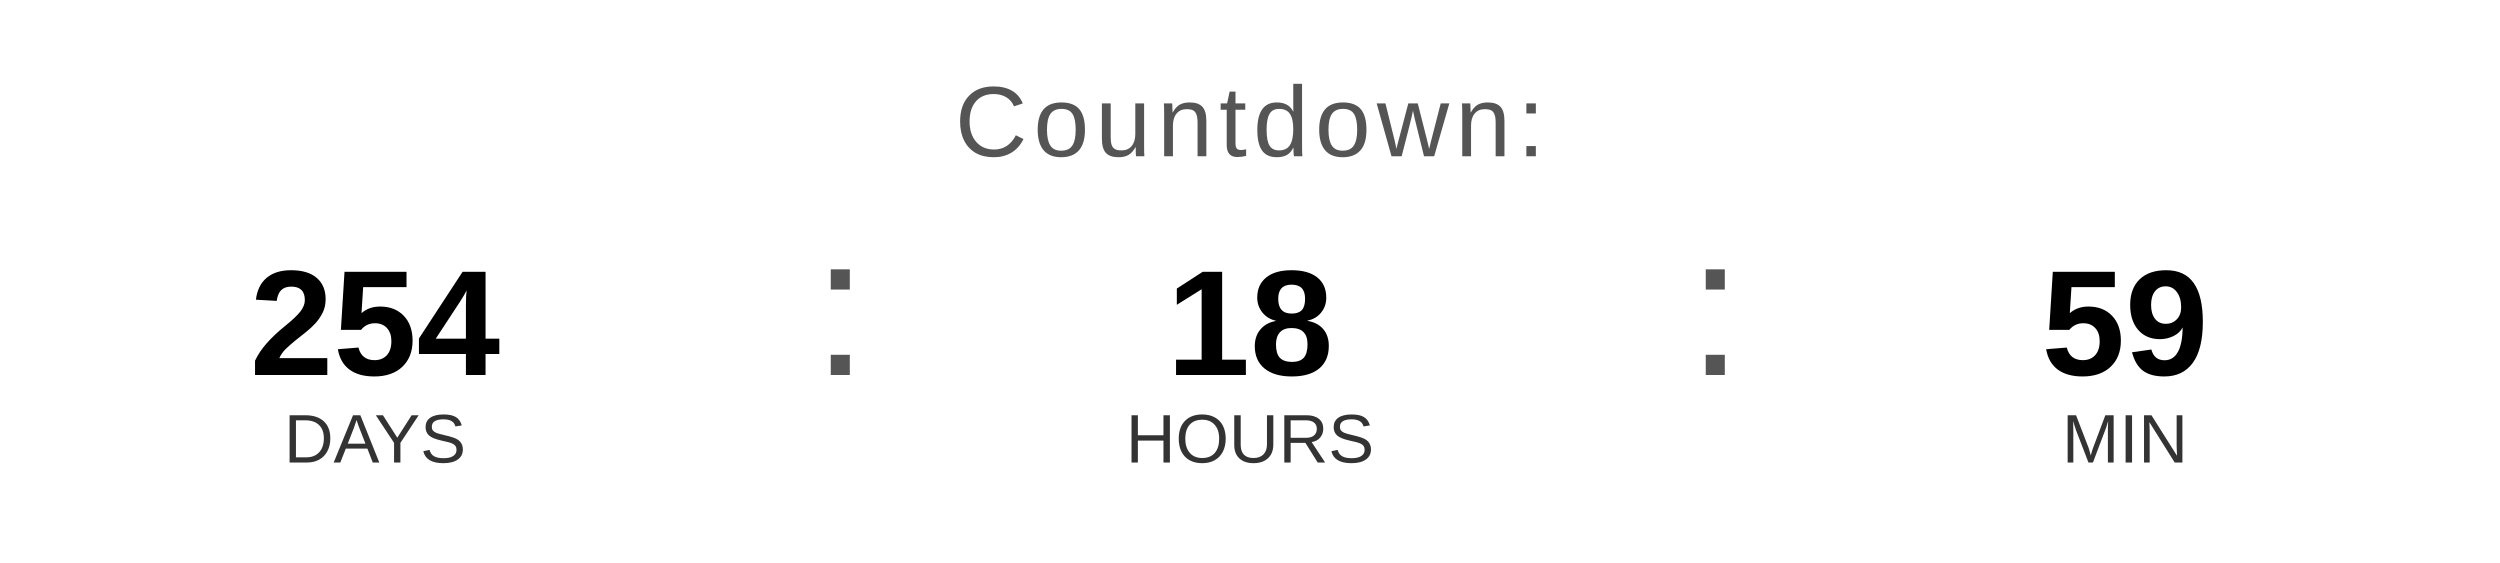
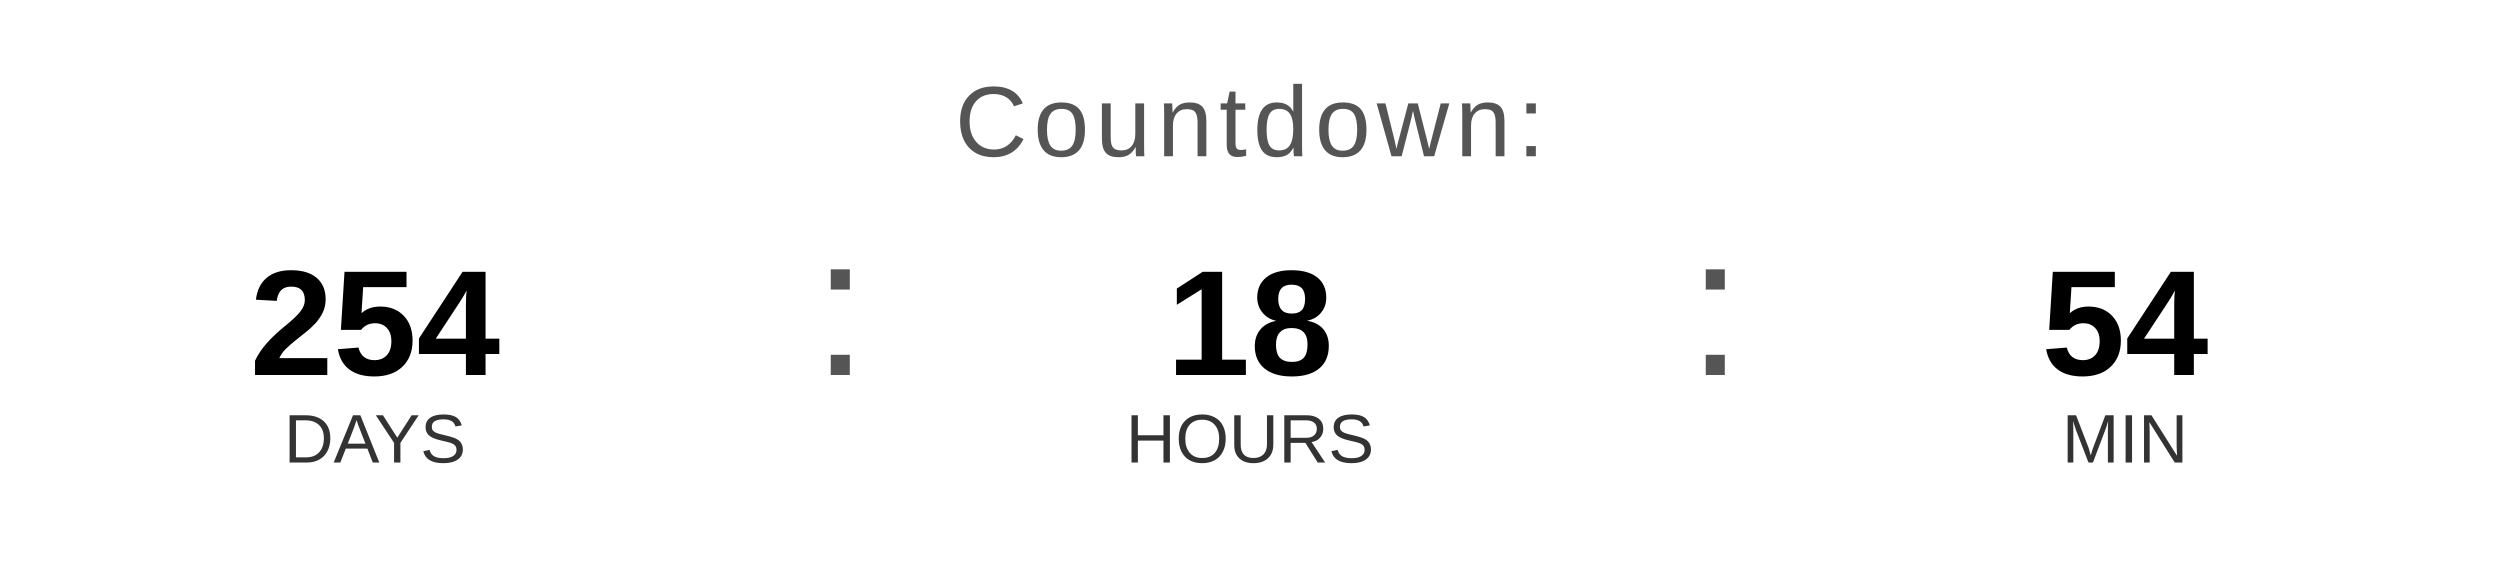
<svg xmlns="http://www.w3.org/2000/svg" width="400" height="90" viewBox="0 0 400 90">
  <text x="200" y="25" font-family="Arial, Helvetica, sans-serif" font-size="16" fill="#555555" text-anchor="middle" letter-spacing="1">
    Countdown:
  </text>
  <text x="60" y="60" font-family="Arial, Helvetica, sans-serif" font-size="24" font-weight="bold" fill="#000000" text-anchor="middle">254</text>
  <text x="60" y="74" font-family="Arial, Helvetica, sans-serif" font-size="11" fill="#333333" text-anchor="middle">DAYS</text>
  <text x="130" y="60" font-family="Arial, sans-serif" font-size="32" fill="#555555">:</text>
  <text x="200" y="60" font-family="Arial, Helvetica, sans-serif" font-size="24" font-weight="bold" fill="#000000" text-anchor="middle">18</text>
  <text x="200" y="74" font-family="Arial, Helvetica, sans-serif" font-size="11" fill="#333333" text-anchor="middle">HOURS</text>
  <text x="270" y="60" font-family="Arial, sans-serif" font-size="32" fill="#555555">:</text>
-   <text x="340" y="60" font-family="Arial, Helvetica, sans-serif" font-size="24" font-weight="bold" fill="#000000" text-anchor="middle">59</text>
+   <text x="340" y="60" font-family="Arial, Helvetica, sans-serif" font-size="24" font-weight="bold" fill="#000000" text-anchor="middle">54</text>
  <text x="340" y="74" font-family="Arial, Helvetica, sans-serif" font-size="11" fill="#333333" text-anchor="middle">MIN</text>
</svg>
